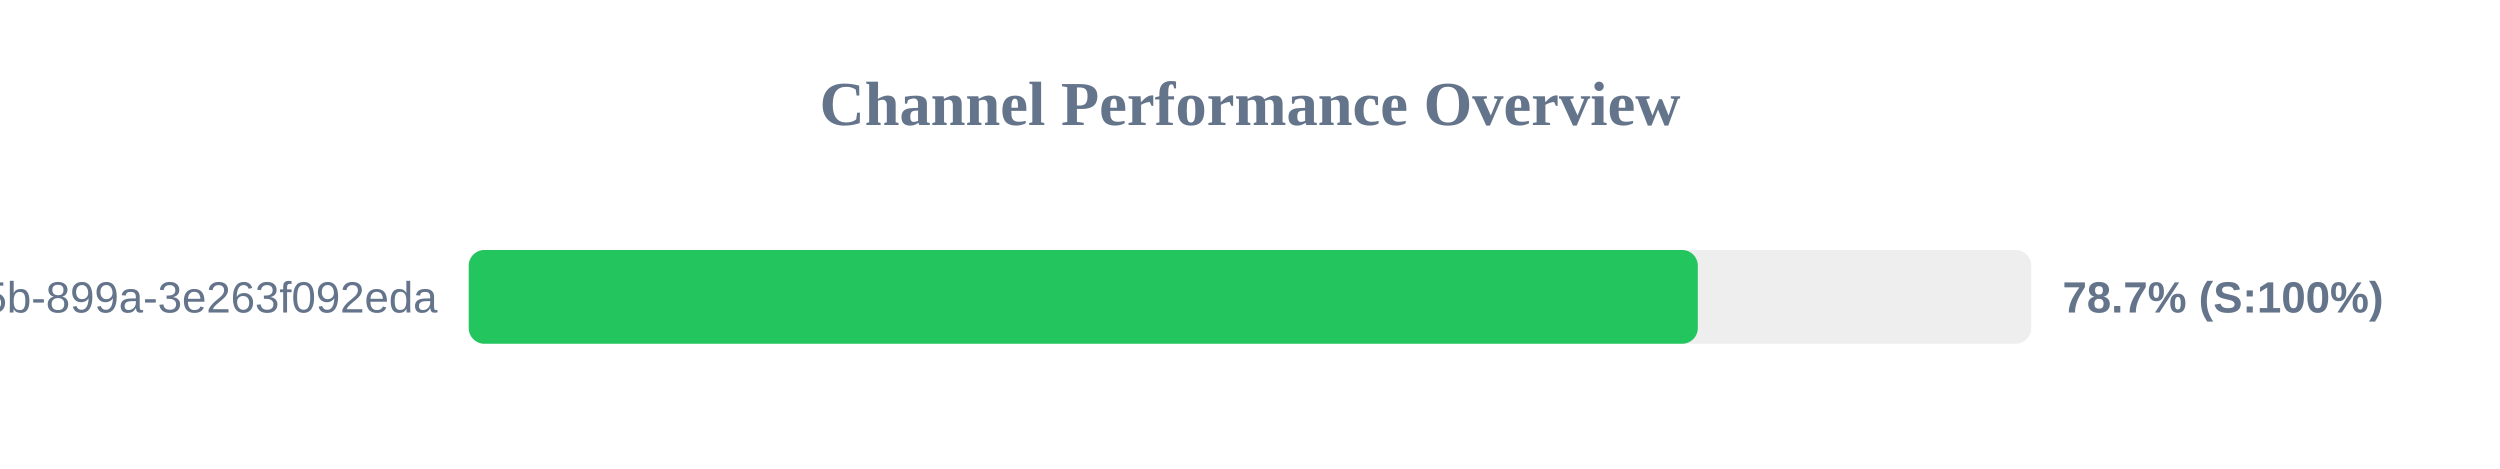
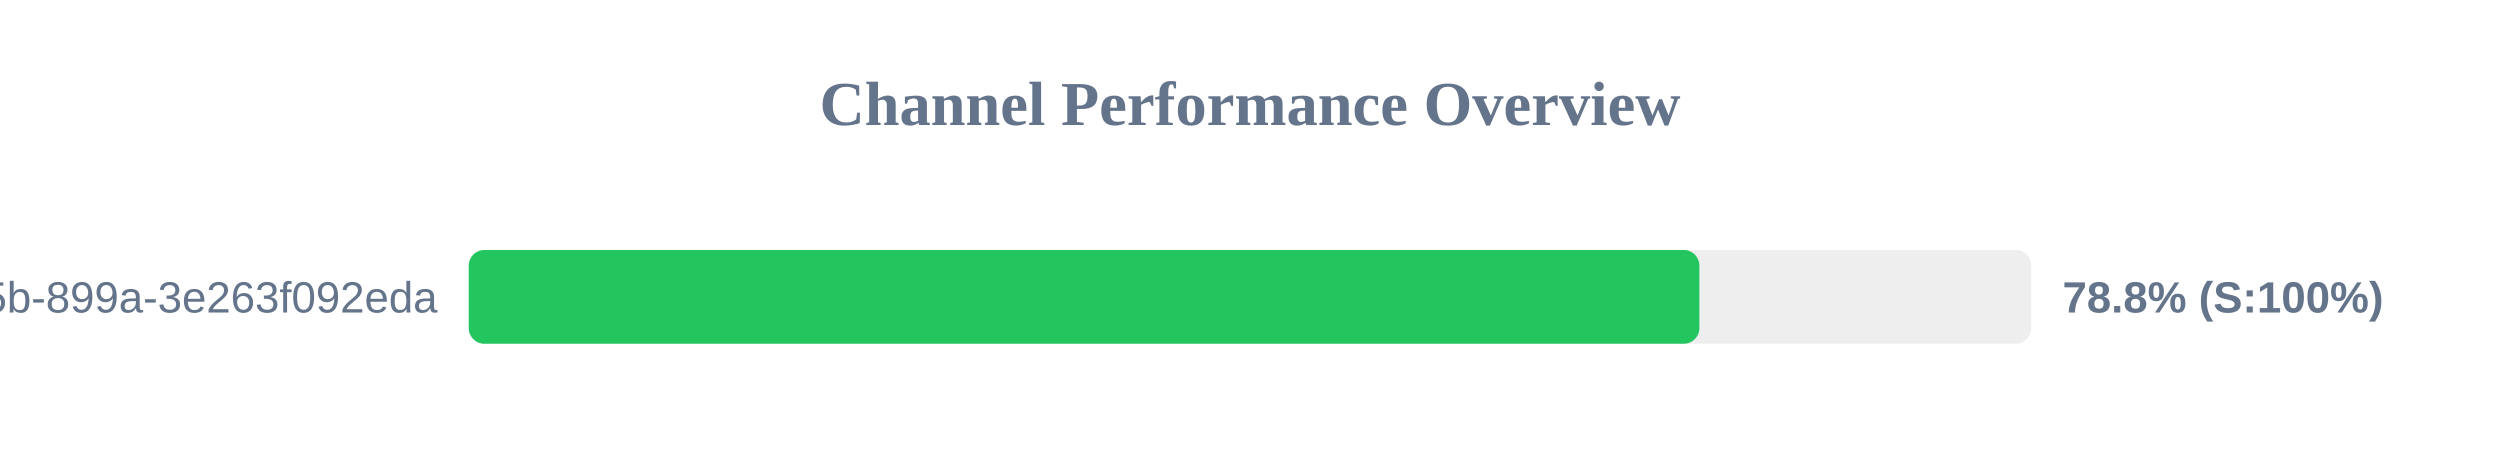
<svg xmlns="http://www.w3.org/2000/svg" width="800" height="150" version="1.1">
  <style>
        .row { font: 14px Arial; fill: #64748b; }
        .score { font: bold 14px Arial; fill: #64748b; }
    </style>
  <text x="400" y="40" text-anchor="middle" font-size="20px" font-weight="bold" fill="#64748b">Channel Performance Overview</text>
  <rect x="150" y="80" width="500" height="30" fill="#eee" rx="5" />
-   <rect x="150" y="80" width="393.3" height="30" fill="#22c55e" rx="5" />
+   <rect x="150" y="80" width="393.8" height="30" fill="#22c55e" rx="5" />
  <text x="140" y="100" text-anchor="end" class="row">?uuid=6bf726db-fb0b-405b-899a-3e263f092eda</text>
-   <text x="660" y="100" text-anchor="start" class="score">78.7% (S:100%)</text>
+   <text x="660" y="100" text-anchor="start" class="score">78.8% (S:100%)</text>
</svg>
